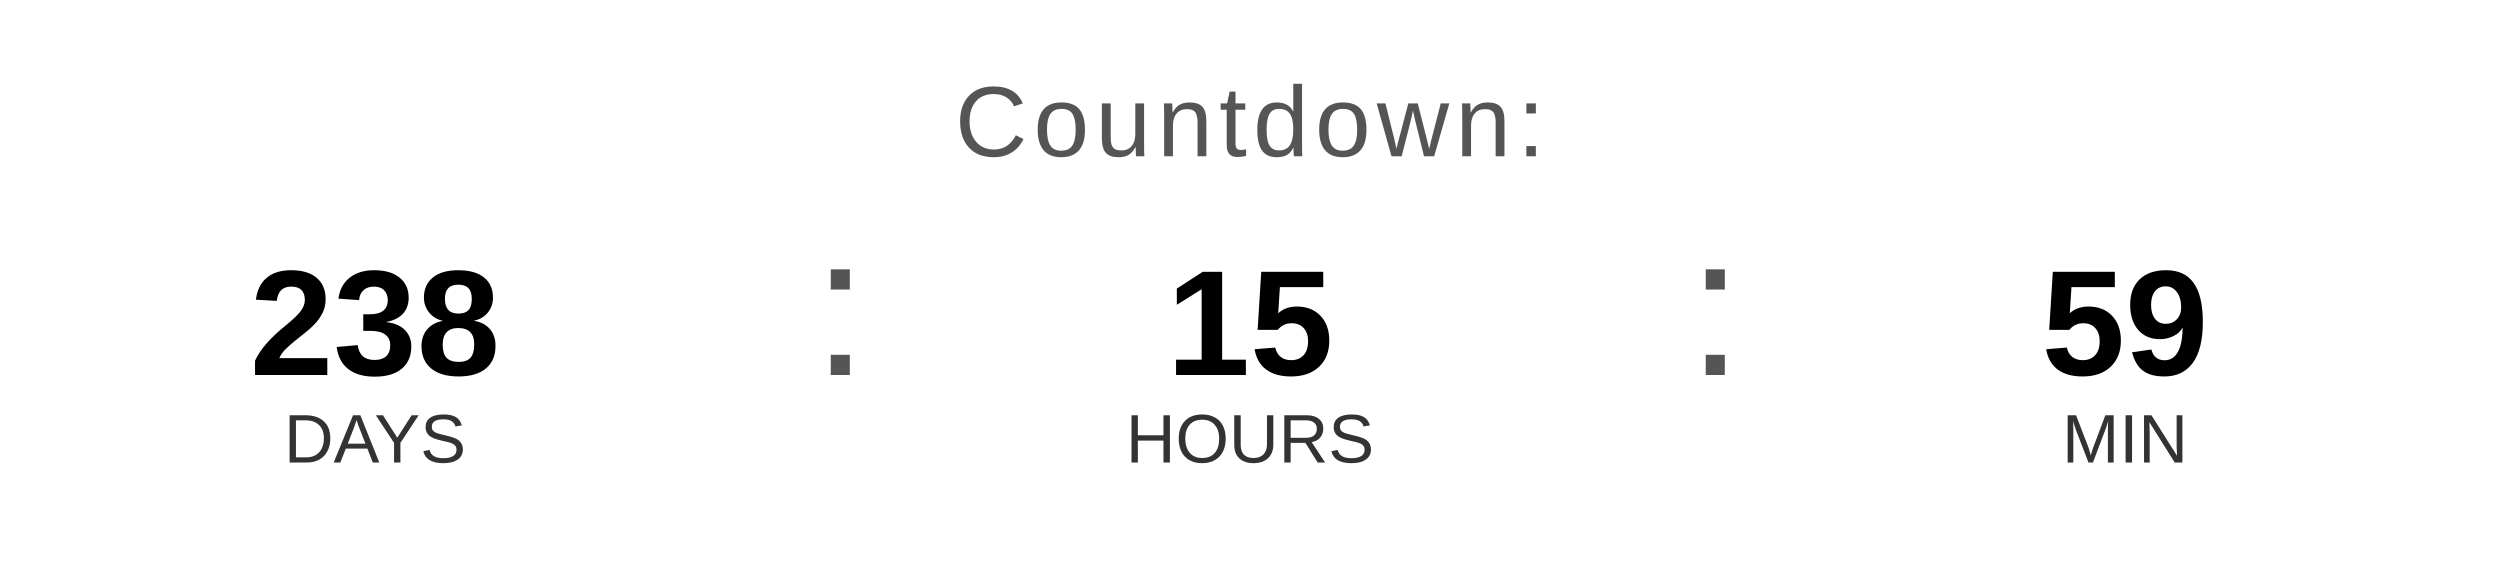
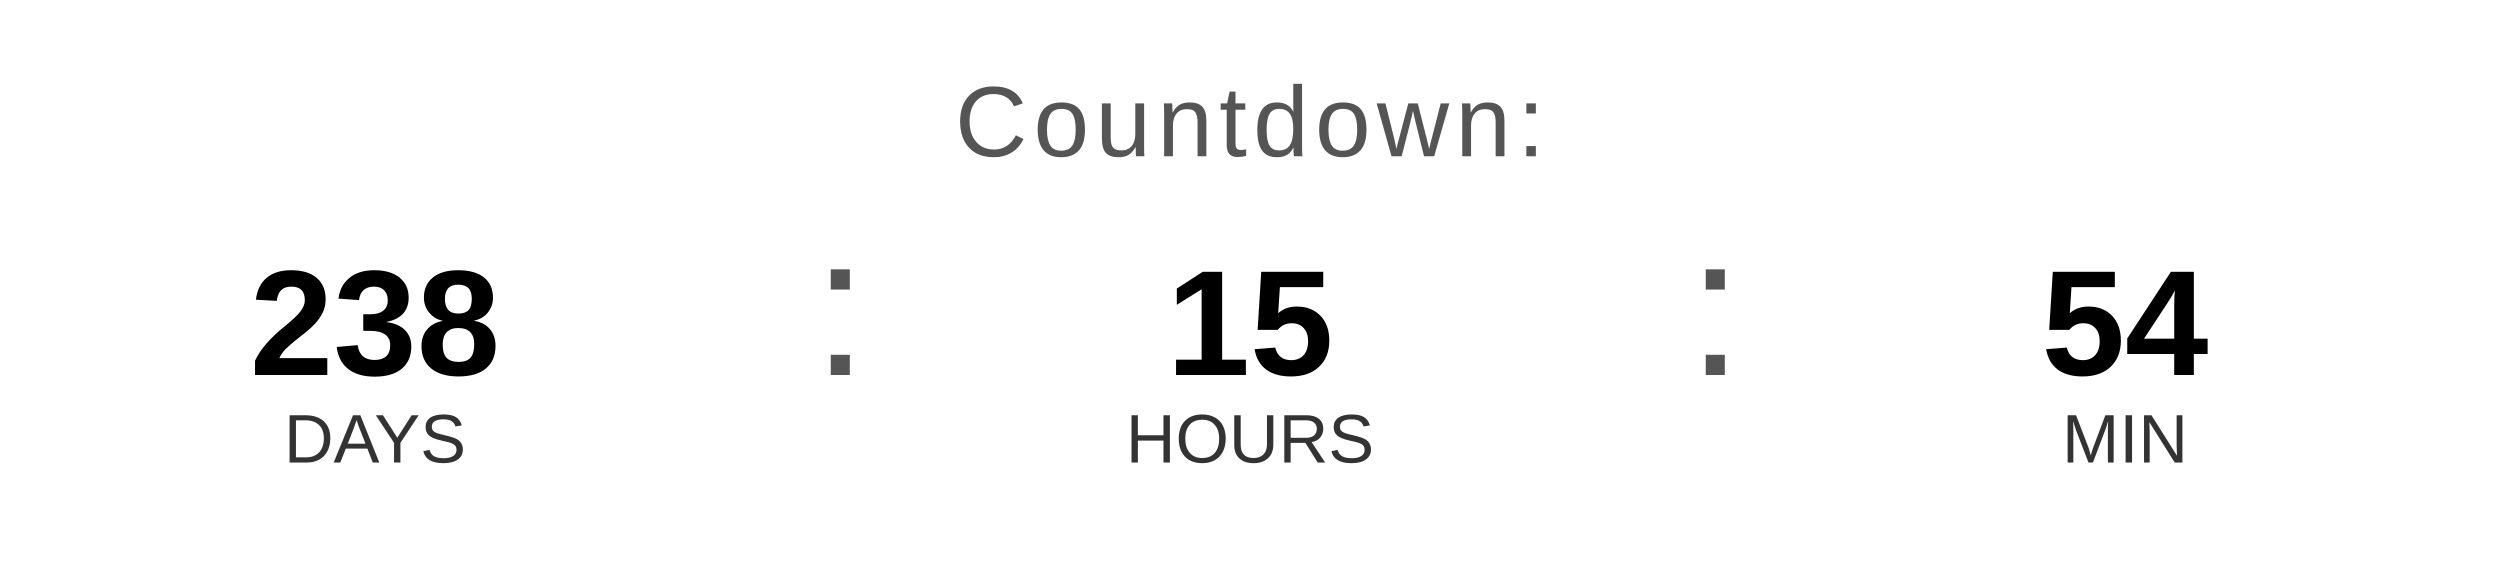
<svg xmlns="http://www.w3.org/2000/svg" width="400" height="90" viewBox="0 0 400 90">
  <text x="200" y="25" font-family="Arial, Helvetica, sans-serif" font-size="16" fill="#555555" text-anchor="middle" letter-spacing="1">
    Countdown:
  </text>
  <text x="60" y="60" font-family="Arial, Helvetica, sans-serif" font-size="24" font-weight="bold" fill="#000000" text-anchor="middle">238</text>
  <text x="60" y="74" font-family="Arial, Helvetica, sans-serif" font-size="11" fill="#333333" text-anchor="middle">DAYS</text>
  <text x="130" y="60" font-family="Arial, sans-serif" font-size="32" fill="#555555">:</text>
  <text x="200" y="60" font-family="Arial, Helvetica, sans-serif" font-size="24" font-weight="bold" fill="#000000" text-anchor="middle">15</text>
  <text x="200" y="74" font-family="Arial, Helvetica, sans-serif" font-size="11" fill="#333333" text-anchor="middle">HOURS</text>
  <text x="270" y="60" font-family="Arial, sans-serif" font-size="32" fill="#555555">:</text>
-   <text x="340" y="60" font-family="Arial, Helvetica, sans-serif" font-size="24" font-weight="bold" fill="#000000" text-anchor="middle">59</text>
+   <text x="340" y="60" font-family="Arial, Helvetica, sans-serif" font-size="24" font-weight="bold" fill="#000000" text-anchor="middle">54</text>
  <text x="340" y="74" font-family="Arial, Helvetica, sans-serif" font-size="11" fill="#333333" text-anchor="middle">MIN</text>
</svg>
